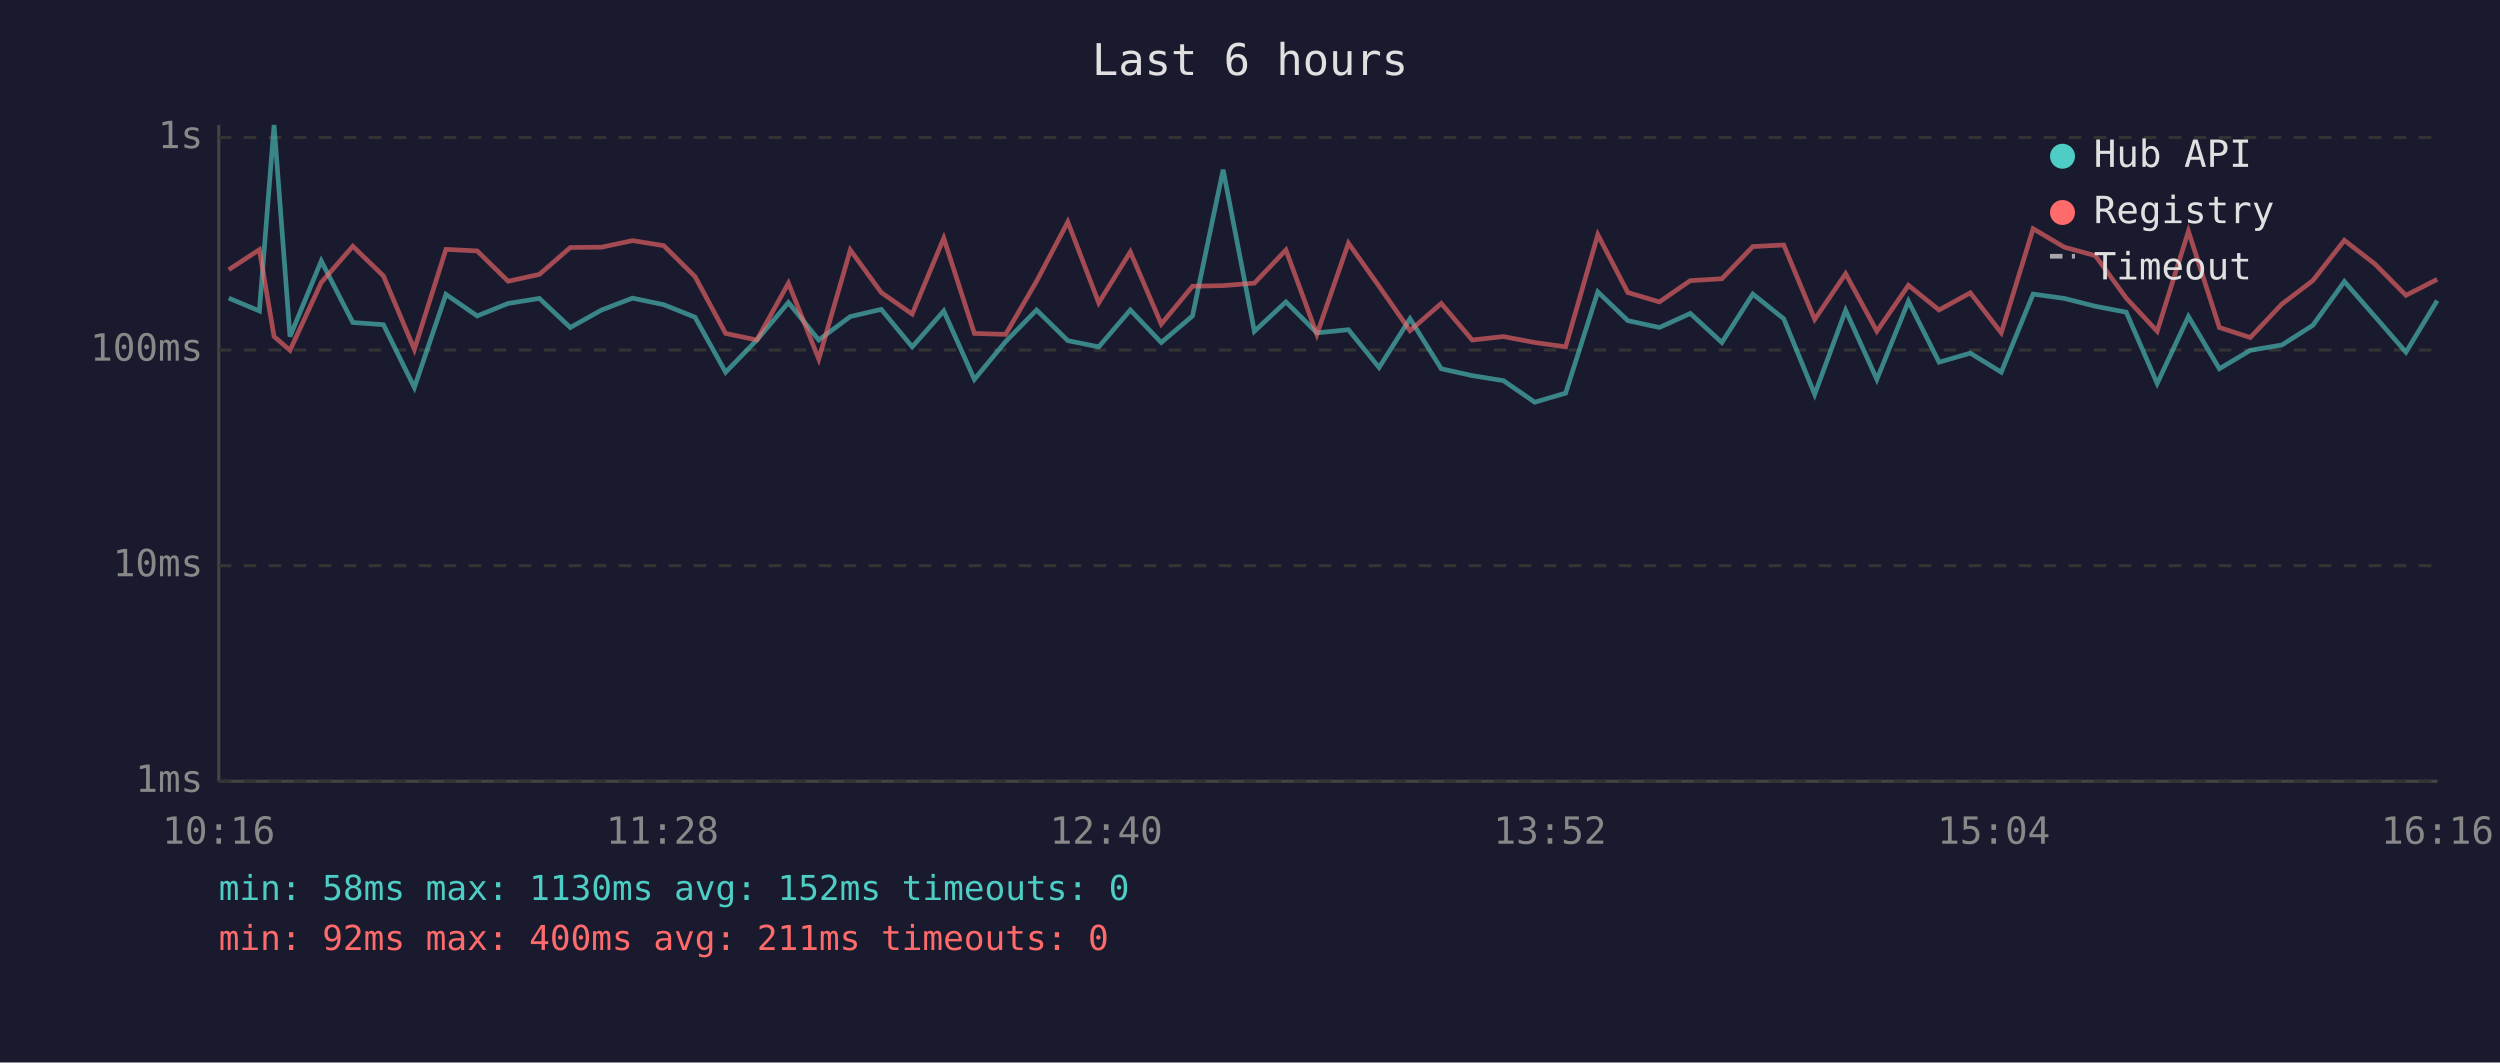
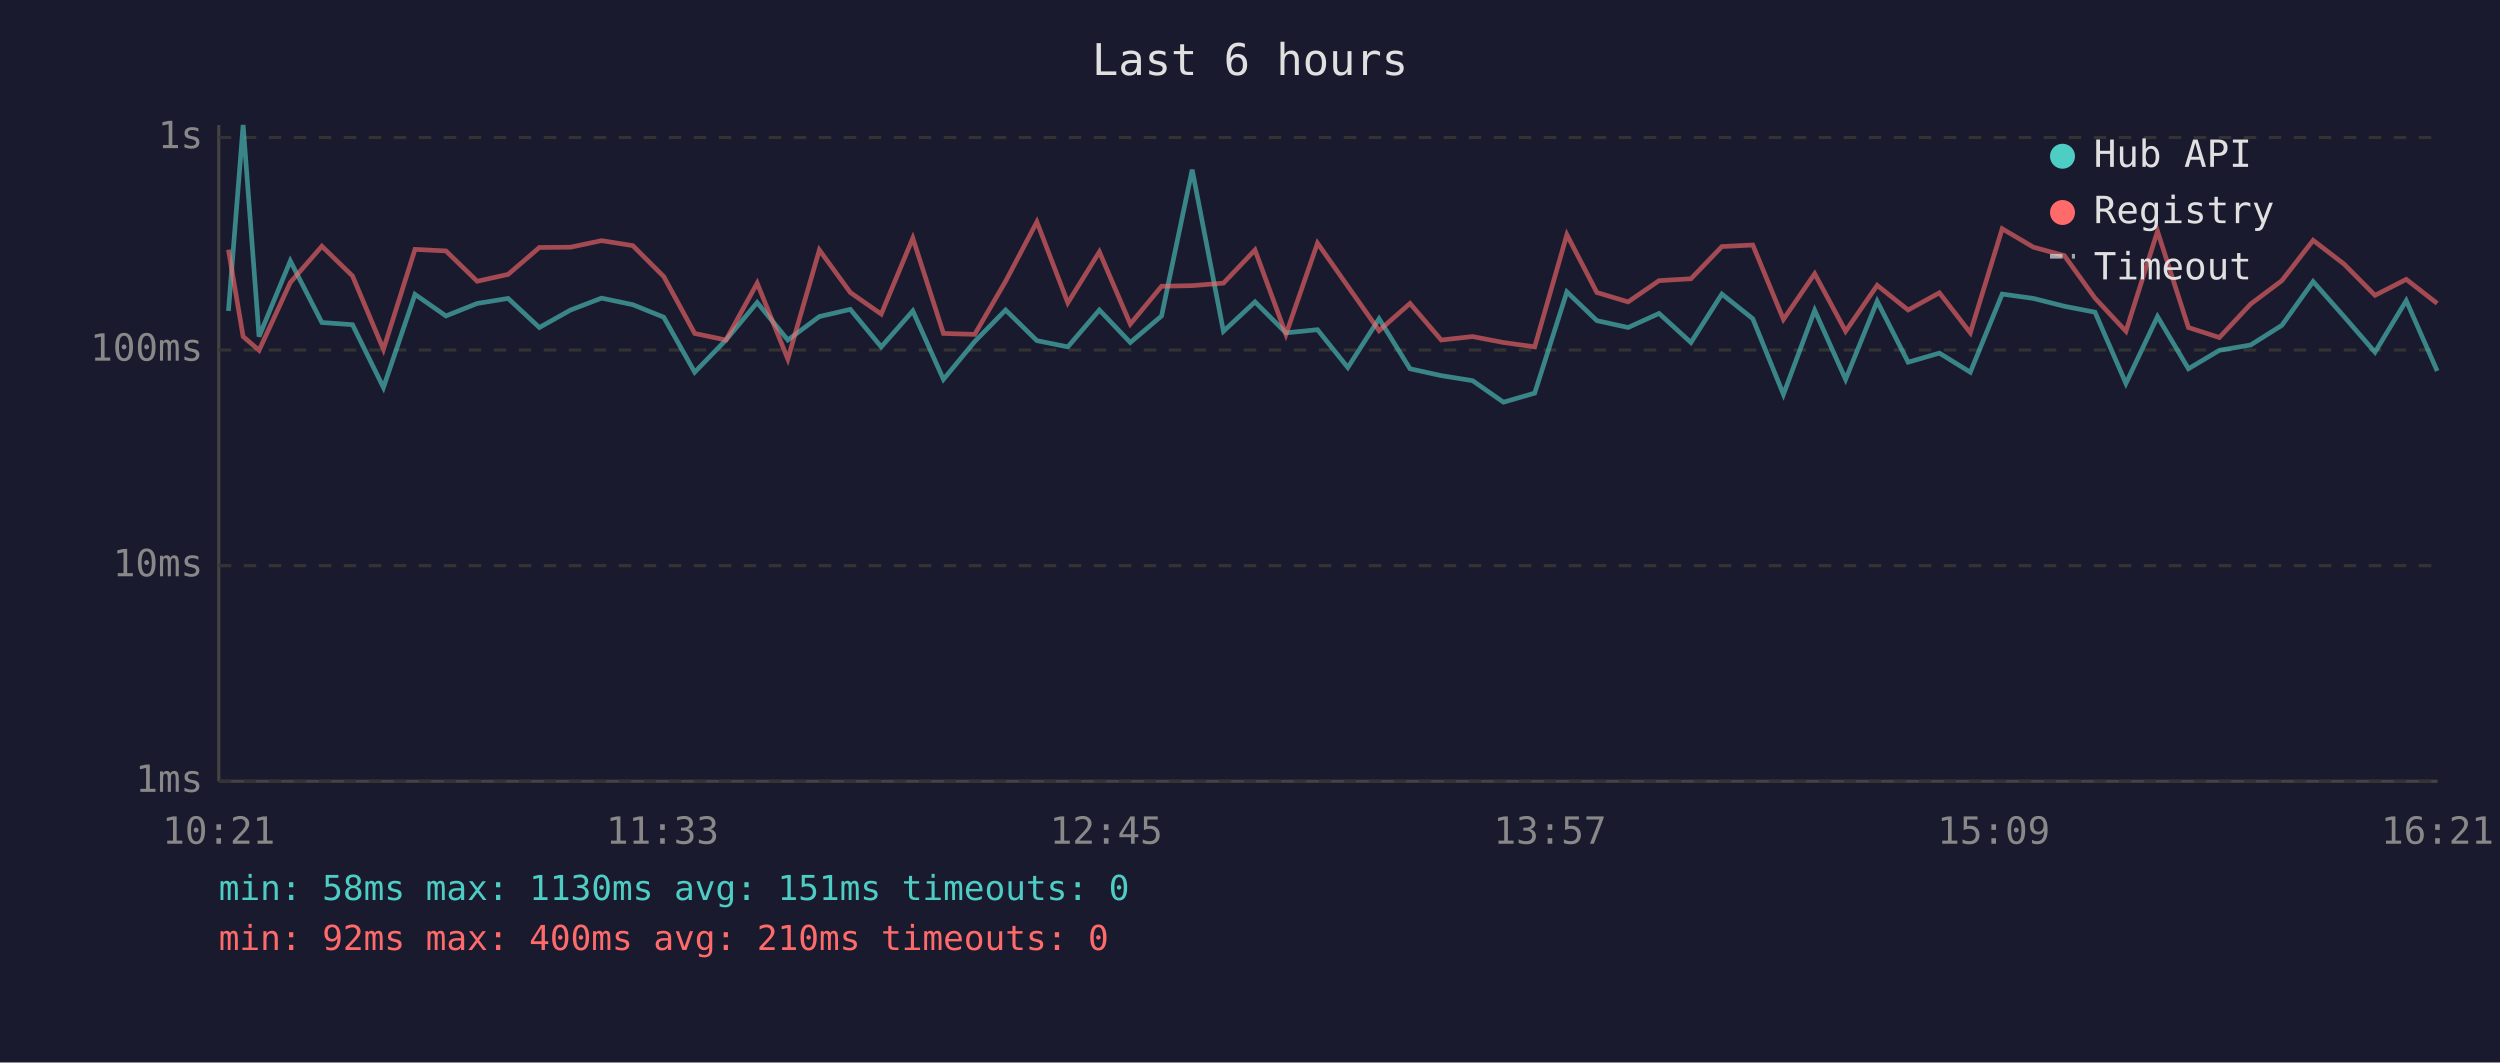
<svg xmlns="http://www.w3.org/2000/svg" viewBox="0 0 800 340" font-family="monospace" font-size="12">
  <rect width="800" height="340" fill="#1a1a2e" />
  <text x="400" y="24" fill="#e0e0e0" font-size="14" text-anchor="middle">Last 6 hours</text>
  <line x1="70" y1="40" x2="70" y2="250" stroke="#444" stroke-width="1" />
  <line x1="70" y1="250" x2="780" y2="250" stroke="#444" stroke-width="1" />
  <line x1="70" y1="250" x2="780" y2="250" stroke="#333" stroke-width="1" stroke-dasharray="4" />
  <text x="65" y="250" fill="#888" text-anchor="end" dominant-baseline="middle">1ms</text>
  <line x1="70" y1="181" x2="780" y2="181" stroke="#333" stroke-width="1" stroke-dasharray="4" />
  <text x="65" y="181" fill="#888" text-anchor="end" dominant-baseline="middle">10ms</text>
  <line x1="70" y1="112" x2="780" y2="112" stroke="#333" stroke-width="1" stroke-dasharray="4" />
  <text x="65" y="112" fill="#888" text-anchor="end" dominant-baseline="middle">100ms</text>
  <line x1="70" y1="44" x2="780" y2="44" stroke="#333" stroke-width="1" stroke-dasharray="4" />
  <text x="65" y="44" fill="#888" text-anchor="end" dominant-baseline="middle">1s</text>
-   <text x="70" y="270" fill="#888" text-anchor="middle">10:16</text>
-   <text x="212" y="270" fill="#888" text-anchor="middle">11:28</text>
-   <text x="354" y="270" fill="#888" text-anchor="middle">12:40</text>
-   <text x="496" y="270" fill="#888" text-anchor="middle">13:52</text>
-   <text x="638" y="270" fill="#888" text-anchor="middle">15:04</text>
-   <text x="780" y="270" fill="#888" text-anchor="middle">16:16</text>
-   <polyline points="73.2,95.4 83.0,99.5 87.7,40.0 92.8,107.7 102.8,83.5 112.9,103.2 122.7,103.9 132.6,124.0 142.7,94.2 152.7,101.1 162.6,97.1 172.6,95.5 182.5,104.8 192.5,99.2 202.4,95.4 212.4,97.5 222.4,101.5 232.2,119.1 242.2,108.8 252.3,96.8 262.0,108.8 272.1,101.3 282.0,99.0 291.9,111.0 302.0,99.5 311.8,121.4 321.8,109.3 331.7,99.2 341.7,109.0 351.6,111.0 361.7,99.2 371.6,109.6 381.6,101.1 391.4,54.3 401.4,106.0 411.5,96.6 421.4,106.5 431.5,105.5 441.3,117.6 451.2,102.0 461.2,118.0 471.1,120.2 481.1,121.8 491.1,128.7 501.0,125.8 511.3,93.4 520.9,102.6 531.0,104.8 540.9,100.3 551.0,109.6 560.9,94.1 570.8,102.0 580.7,126.2 590.6,99.3 600.6,121.4 610.7,96.4 620.5,115.9 630.5,113.0 640.4,119.1 650.6,94.1 660.6,95.5 670.5,98.0 680.4,99.9 690.3,122.7 700.3,101.3 710.2,118.0 720.1,112.1 730.2,110.4 740.1,104.1 750.2,90.1 760.0,101.3 769.9,112.7 779.9,96.2" fill="none" stroke="#4ecdc4" stroke-width="1.5" opacity="0.6" />
-   <polyline points="73.2,86.3 83.0,79.9 87.7,107.7 92.8,112.1 102.8,90.4 112.9,78.8 122.7,88.3 132.6,111.8 142.7,79.8 152.7,80.3 162.6,90.0 172.6,87.8 182.5,79.2 192.5,79.1 202.4,77.0 212.4,78.6 222.4,88.5 232.2,106.7 242.2,108.8 252.3,90.6 262.0,114.9 272.1,80.0 282.0,93.6 291.9,100.5 302.0,76.2 311.8,106.7 321.8,107.0 331.7,90.0 341.7,71.0 351.6,96.9 361.7,80.6 371.6,103.7 381.6,91.6 391.4,91.4 401.4,90.6 411.5,80.0 421.4,107.0 431.5,77.8 441.3,91.6 451.2,105.8 461.2,97.1 471.1,108.8 481.1,107.7 491.1,109.6 501.0,111.0 511.3,75.1 520.9,93.6 531.0,96.6 540.9,89.8 551.0,89.2 560.9,78.9 570.8,78.4 580.7,102.2 590.6,87.6 600.6,106.0 610.7,91.3 620.5,99.2 630.5,93.7 640.4,106.5 650.6,73.2 660.6,79.1 670.5,81.8 680.4,95.4 690.3,106.0 700.3,74.0 710.2,104.8 720.1,108.0 730.2,97.3 740.1,89.8 750.2,76.9 760.0,84.5 769.9,94.5 779.9,89.4" fill="none" stroke="#ff6b6b" stroke-width="1.5" opacity="0.6" />
+   <text x="70" y="270" fill="#888" text-anchor="middle">10:21</text>
+   <text x="212" y="270" fill="#888" text-anchor="middle">11:33</text>
+   <text x="354" y="270" fill="#888" text-anchor="middle">12:45</text>
+   <text x="496" y="270" fill="#888" text-anchor="middle">13:57</text>
+   <text x="638" y="270" fill="#888" text-anchor="middle">15:09</text>
+   <text x="780" y="270" fill="#888" text-anchor="middle">16:21</text>
+   <polyline points="73.1,99.5 77.8,40.0 82.9,107.7 92.9,83.5 103.0,103.2 112.8,103.9 122.7,124.0 132.8,94.2 142.7,101.1 152.7,97.1 162.6,95.5 172.6,104.8 182.6,99.2 192.5,95.4 202.5,97.5 212.4,101.5 222.3,119.1 232.3,108.8 242.3,96.8 252.1,108.8 262.2,101.3 272.1,99.0 282.0,111.0 292.1,99.5 301.9,121.4 311.9,109.3 321.8,99.2 331.8,109.0 341.7,111.0 351.8,99.2 361.7,109.6 371.7,101.1 381.5,54.3 391.5,106.0 401.6,96.6 411.5,106.5 421.6,105.5 431.3,117.6 441.3,102.0 451.2,118.0 461.2,120.2 471.2,121.8 481.1,128.7 491.1,125.8 501.4,93.4 511.0,102.6 521.0,104.8 530.9,100.3 541.1,109.6 551.0,94.1 560.9,102.0 570.7,126.2 580.7,99.3 590.6,121.4 600.7,96.4 610.6,115.9 620.6,113.0 630.5,119.1 640.7,94.1 650.7,95.5 660.6,98.0 670.4,99.9 680.3,122.7 690.4,101.3 700.3,118.0 710.2,112.1 720.2,110.4 730.2,104.1 740.2,90.1 750.1,101.3 760.0,112.7 770.0,96.2 779.9,118.7" fill="none" stroke="#4ecdc4" stroke-width="1.5" opacity="0.6" />
+   <polyline points="73.1,79.9 77.8,107.7 82.9,112.1 92.9,90.4 103.0,78.8 112.8,88.3 122.7,111.8 132.8,79.8 142.7,80.3 152.7,90.0 162.6,87.8 172.6,79.2 182.6,79.1 192.5,77.0 202.5,78.6 212.4,88.5 222.3,106.7 232.3,108.8 242.3,90.6 252.1,114.9 262.2,80.0 272.1,93.6 282.0,100.5 292.1,76.2 301.9,106.7 311.9,107.0 321.8,90.0 331.8,71.0 341.7,96.9 351.8,80.6 361.7,103.7 371.7,91.6 381.5,91.4 391.5,90.6 401.6,80.0 411.5,107.0 421.6,77.8 431.3,91.6 441.3,105.8 451.2,97.1 461.2,108.8 471.2,107.7 481.1,109.6 491.1,111.0 501.4,75.1 511.0,93.6 521.0,96.6 530.9,89.8 541.1,89.2 551.0,78.9 560.9,78.4 570.7,102.2 580.7,87.6 590.6,106.0 600.7,91.3 610.6,99.2 620.6,93.7 630.5,106.5 640.7,73.2 650.7,79.1 660.6,81.8 670.4,95.4 680.3,106.0 690.4,74.0 700.3,104.8 710.2,108.0 720.2,97.3 730.2,89.8 740.2,76.9 750.1,84.5 760.0,94.5 770.0,89.4 779.9,97.1" fill="none" stroke="#ff6b6b" stroke-width="1.5" opacity="0.6" />
  <circle cx="660" cy="50" r="4" fill="#4ecdc4" />
  <text x="670" y="50" fill="#e0e0e0" dominant-baseline="middle">Hub API</text>
  <circle cx="660" cy="68" r="4" fill="#ff6b6b" />
  <text x="670" y="68" fill="#e0e0e0" dominant-baseline="middle">Registry</text>
  <line x1="656" y1="82" x2="664" y2="82" stroke="#e0e0e0" stroke-width="1.5" stroke-dasharray="4,3" opacity="0.7" />
  <text x="670" y="86" fill="#e0e0e0" dominant-baseline="middle">Timeout</text>
-   <text x="70" y="288" fill="#4ecdc4" font-size="11">min: 58ms  max: 1130ms  avg: 152ms  timeouts: 0</text>
-   <text x="70" y="304" fill="#ff6b6b" font-size="11">min: 92ms  max: 400ms  avg: 211ms  timeouts: 0</text>
+   <text x="70" y="288" fill="#4ecdc4" font-size="11">min: 58ms  max: 1130ms  avg: 151ms  timeouts: 0</text>
+   <text x="70" y="304" fill="#ff6b6b" font-size="11">min: 92ms  max: 400ms  avg: 210ms  timeouts: 0</text>
</svg>
